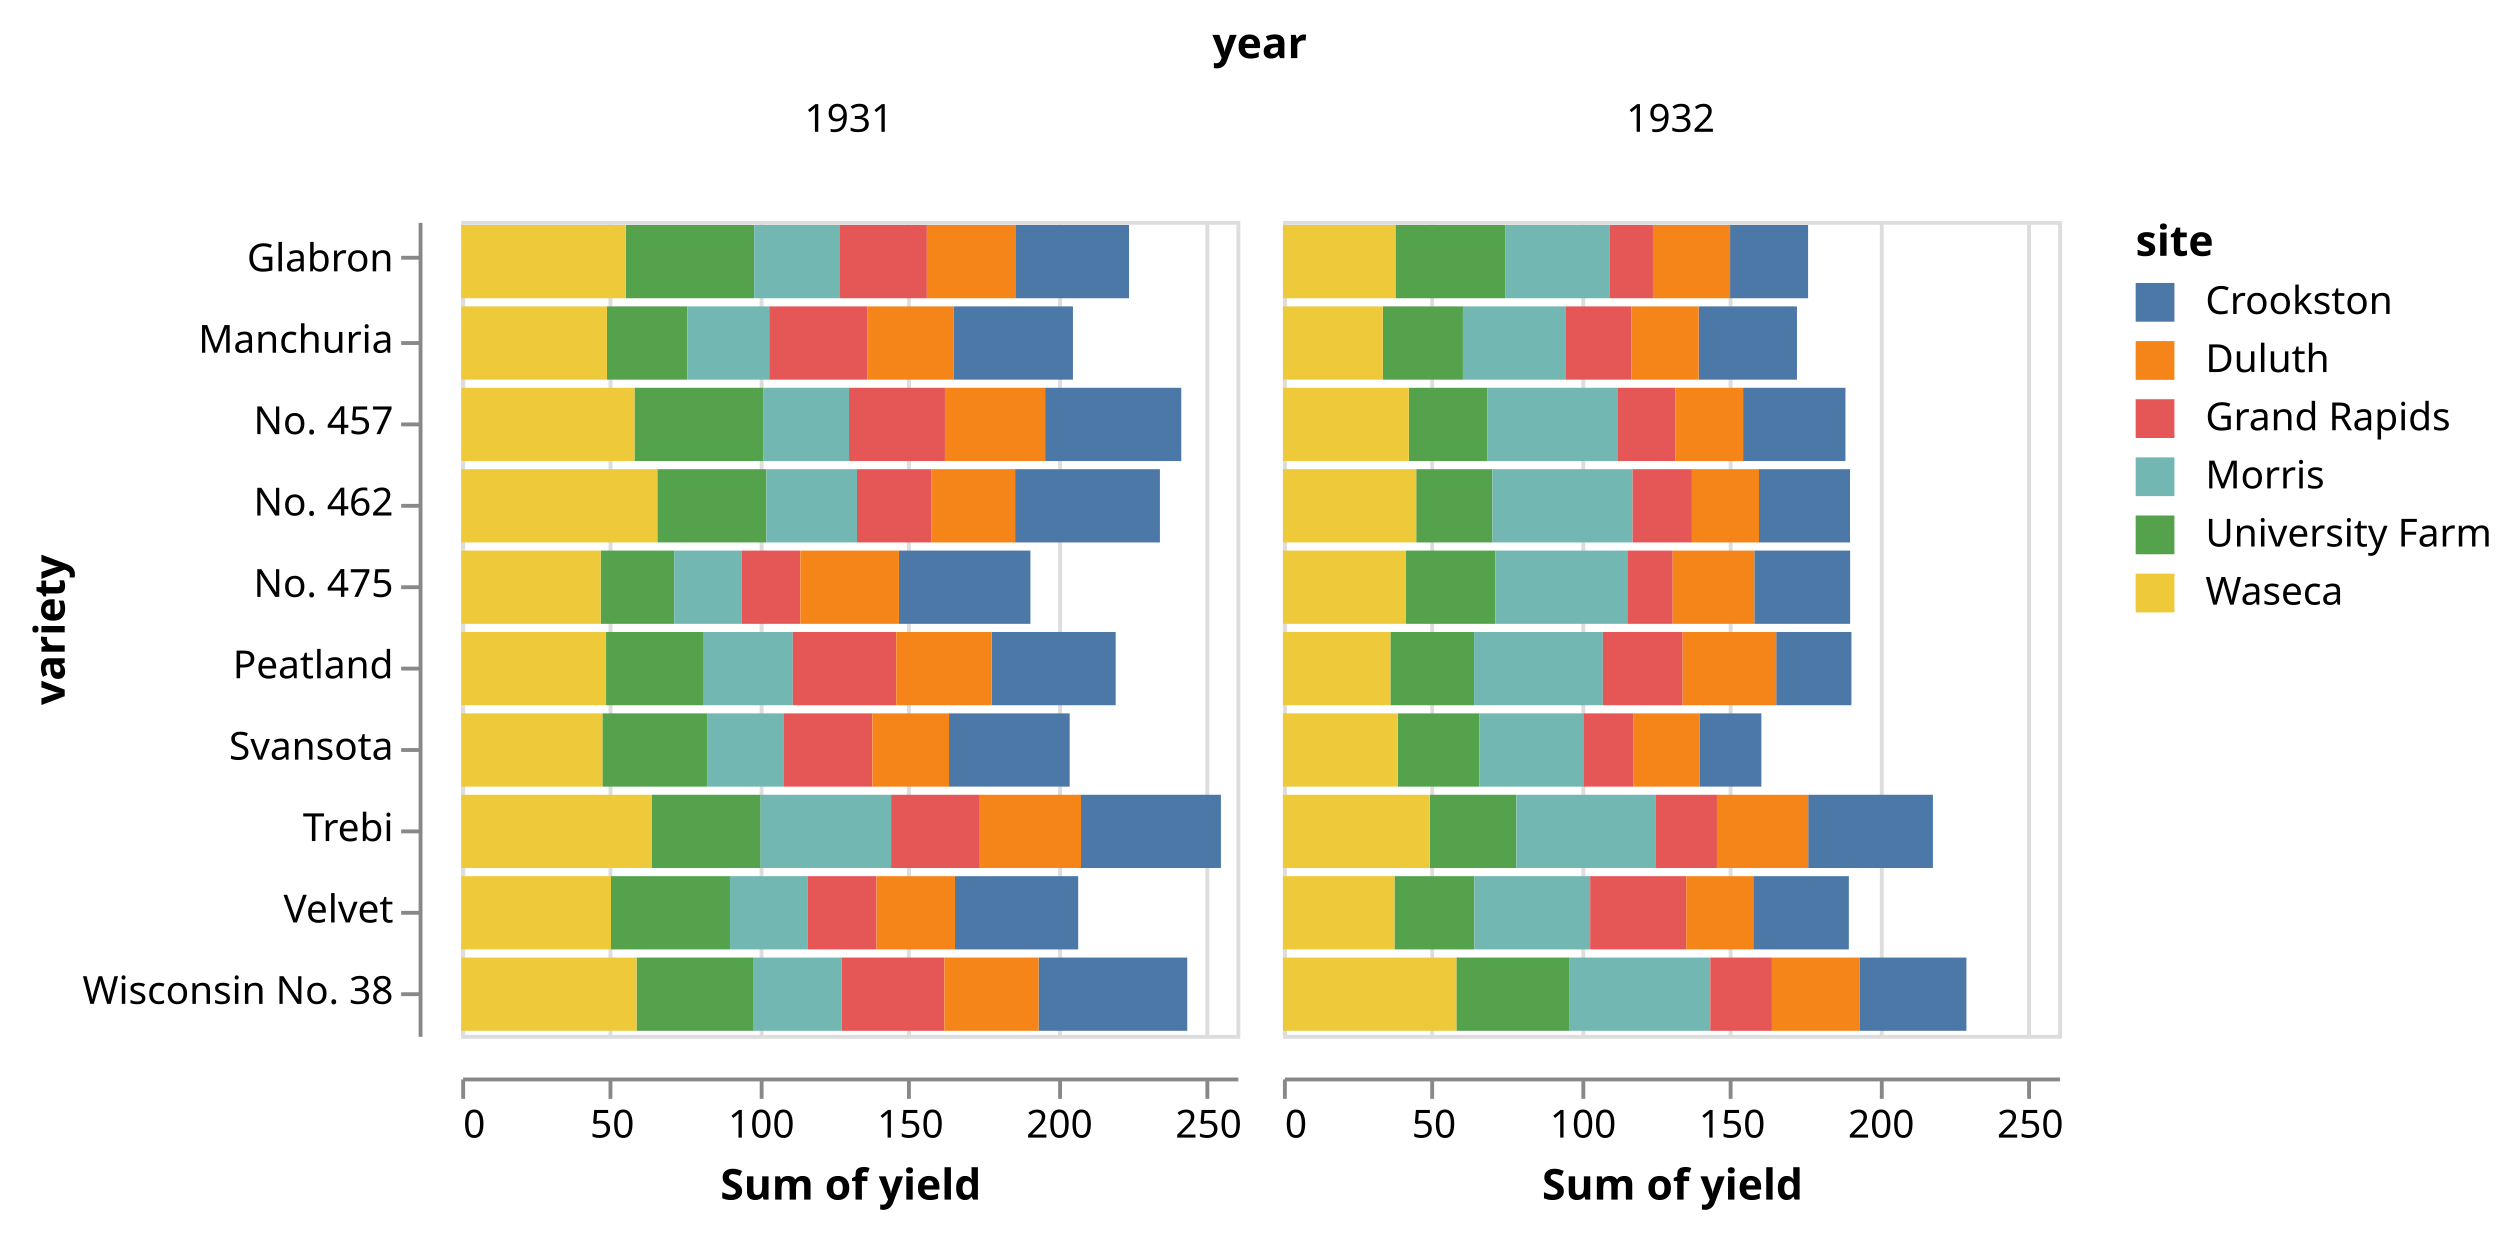
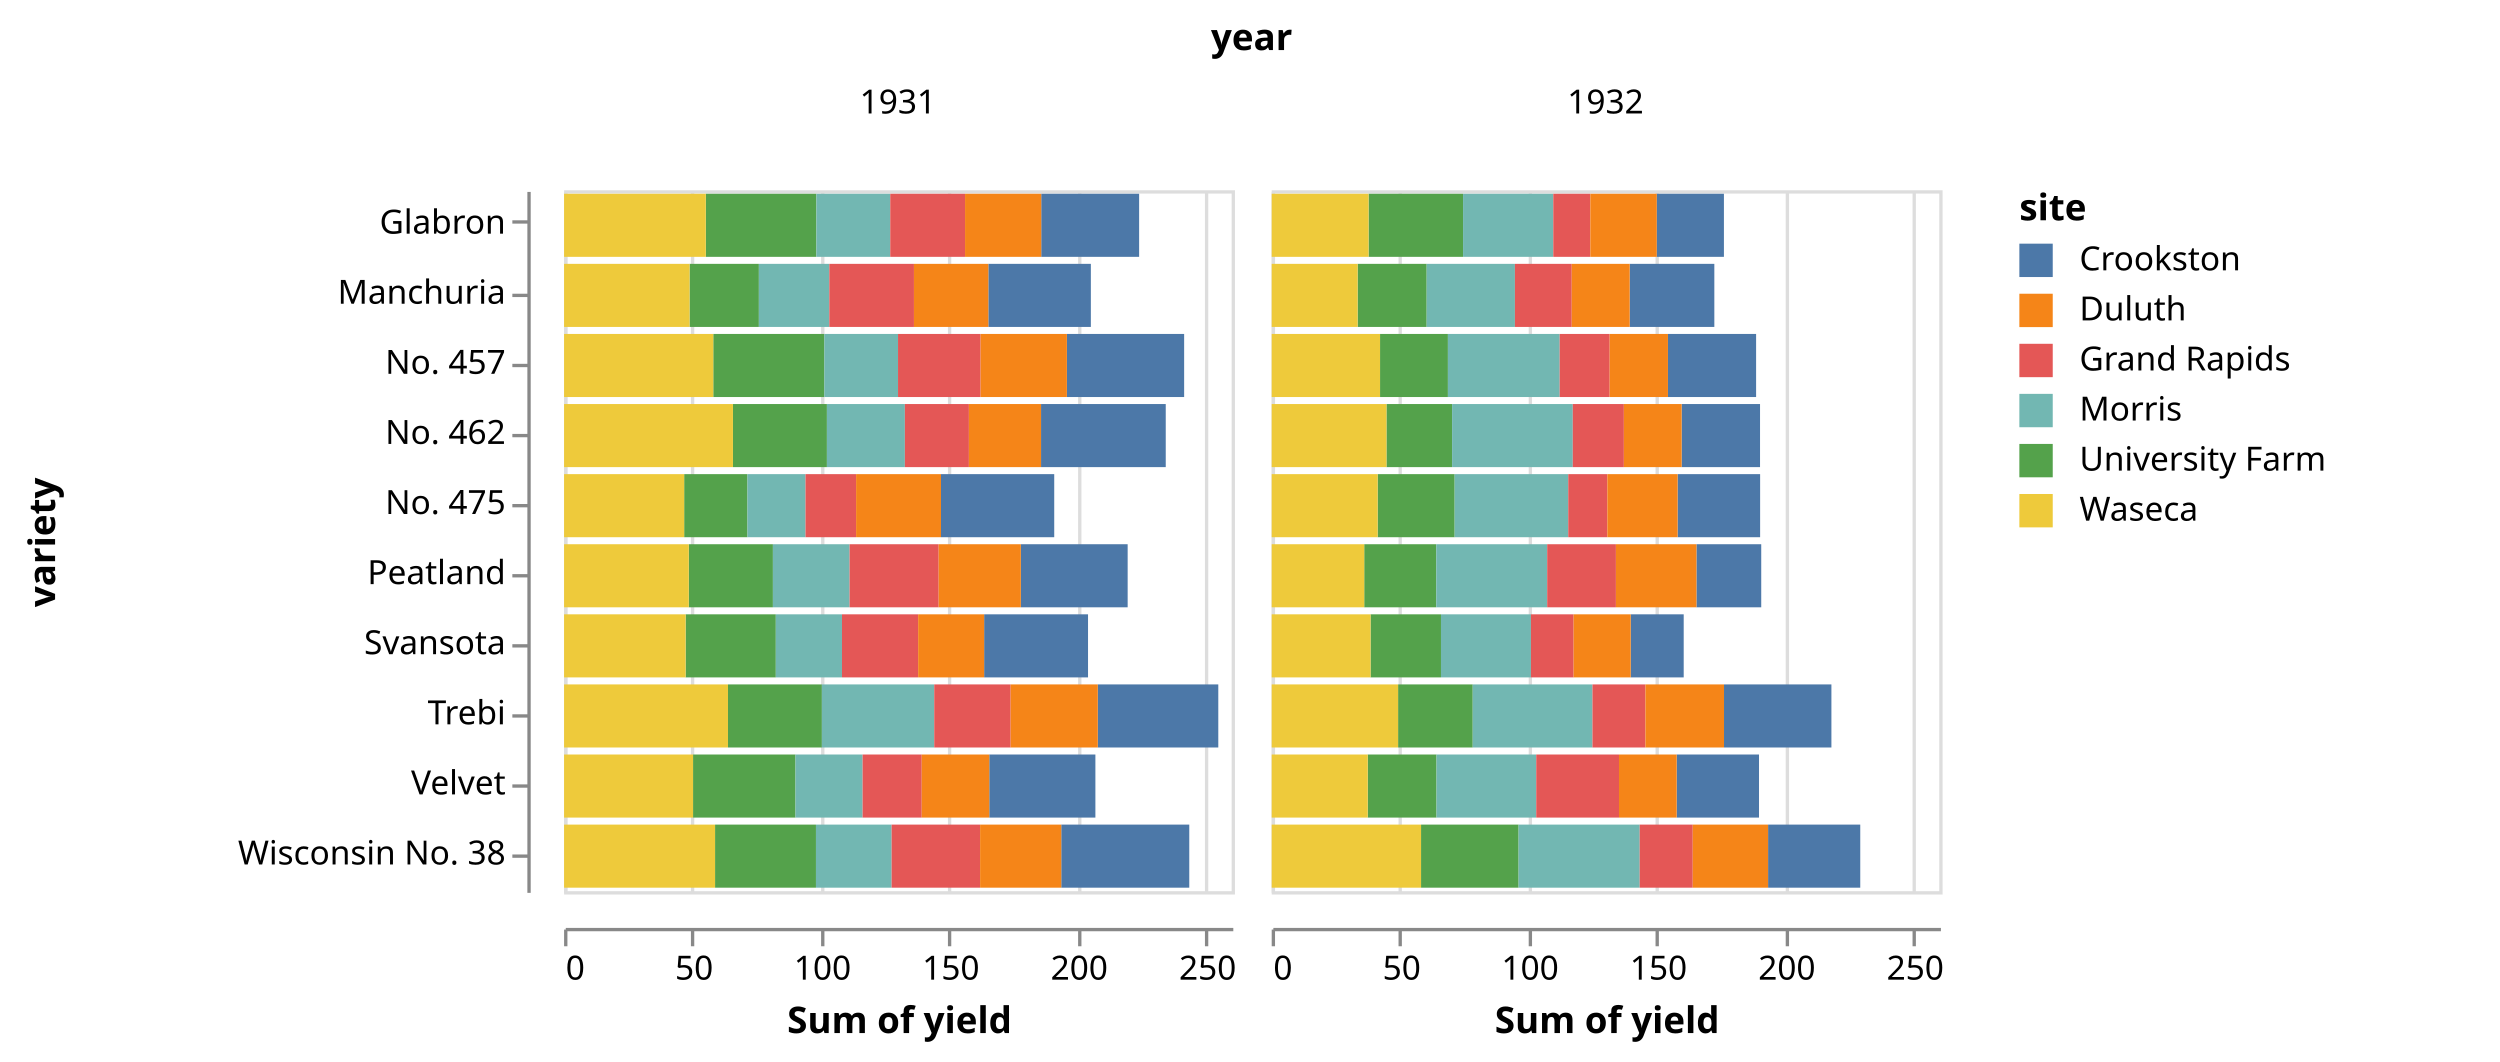
- <svg xmlns="http://www.w3.org/2000/svg" class="marks" width="645" height="318" viewBox="0 0 645 318" version="1.1">
-   <g transform="translate(119,57)">
+ <svg xmlns="http://www.w3.org/2000/svg" class="marks" width="749" height="318" viewBox="0 0 749 318" version="1.1">
+   <g transform="translate(169,57)">
    <g class="mark-group role-frame root">
      <g transform="translate(0,0)">
        <path class="background" d="M0,0h0v0h0Z" style="fill: none;" />
        <g>
          <g class="mark-group role-column-title column_title">
            <g transform="translate(206,-42)">
              <path class="background" d="M0,0h0v0h0Z" style="fill: none;" />
              <g>
                <g class="mark-text role-column-title-text">
                  <text text-anchor="middle" transform="translate(0,0)" style="font: bold 11px sans-serif; fill: #000;">year</text>
                </g>
              </g>
            </g>
          </g>
          <g class="mark-group role-row-header row_header">
            <g transform="translate(-11,0)">
              <path class="background" d="M0,0h0v210h0Z" style="fill: none;" />
              <g>
                <g class="mark-group role-axis">
                  <g transform="translate(0.5,0.5)">
                    <path class="background" d="M0,0h0v0h0Z" style="pointer-events: none; fill: none;" />
                    <g>
                      <g class="mark-rule role-axis-tick" style="pointer-events: none;">
                        <line transform="translate(0,9)" x2="-5" y2="0" style="fill: none; stroke: #888; stroke-width: 1; opacity: 1;" />
                        <line transform="translate(0,31)" x2="-5" y2="0" style="fill: none; stroke: #888; stroke-width: 1; opacity: 1;" />
                        <line transform="translate(0,52)" x2="-5" y2="0" style="fill: none; stroke: #888; stroke-width: 1; opacity: 1;" />
                        <line transform="translate(0,73)" x2="-5" y2="0" style="fill: none; stroke: #888; stroke-width: 1; opacity: 1;" />
                        <line transform="translate(0,94)" x2="-5" y2="0" style="fill: none; stroke: #888; stroke-width: 1; opacity: 1;" />
                        <line transform="translate(0,115)" x2="-5" y2="0" style="fill: none; stroke: #888; stroke-width: 1; opacity: 1;" />
                        <line transform="translate(0,136)" x2="-5" y2="0" style="fill: none; stroke: #888; stroke-width: 1; opacity: 1;" />
                        <line transform="translate(0,157)" x2="-5" y2="0" style="fill: none; stroke: #888; stroke-width: 1; opacity: 1;" />
                        <line transform="translate(0,178)" x2="-5" y2="0" style="fill: none; stroke: #888; stroke-width: 1; opacity: 1;" />
                        <line transform="translate(0,199)" x2="-5" y2="0" style="fill: none; stroke: #888; stroke-width: 1; opacity: 1;" />
                      </g>
                      <g class="mark-text role-axis-label" style="pointer-events: none;">
                        <text text-anchor="end" transform="translate(-7,12.5)" style="font: 10px sans-serif; fill: #000; opacity: 1;">Glabron</text>
                        <text text-anchor="end" transform="translate(-7,33.5)" style="font: 10px sans-serif; fill: #000; opacity: 1;">Manchuria</text>
                        <text text-anchor="end" transform="translate(-7,54.5)" style="font: 10px sans-serif; fill: #000; opacity: 1;">No. 457</text>
                        <text text-anchor="end" transform="translate(-7,75.5)" style="font: 10px sans-serif; fill: #000; opacity: 1;">No. 462</text>
                        <text text-anchor="end" transform="translate(-7,96.5)" style="font: 10px sans-serif; fill: #000; opacity: 1;">No. 475</text>
                        <text text-anchor="end" transform="translate(-7,117.5)" style="font: 10px sans-serif; fill: #000; opacity: 1;">Peatland</text>
                        <text text-anchor="end" transform="translate(-7,138.5)" style="font: 10px sans-serif; fill: #000; opacity: 1;">Svansota</text>
                        <text text-anchor="end" transform="translate(-7,159.5)" style="font: 10px sans-serif; fill: #000; opacity: 1;">Trebi</text>
                        <text text-anchor="end" transform="translate(-7,180.5)" style="font: 10px sans-serif; fill: #000; opacity: 1;">Velvet</text>
                        <text text-anchor="end" transform="translate(-7,201.5)" style="font: 10px sans-serif; fill: #000; opacity: 1;">Wisconsin No. 38</text>
                      </g>
                      <g class="mark-rule role-axis-domain" style="pointer-events: none;">
                        <line transform="translate(0,0)" x2="0" y2="210" style="fill: none; stroke: #888; stroke-width: 1; opacity: 1;" />
                      </g>
                      <g class="mark-text role-axis-title" style="pointer-events: none;">
-                         <text text-anchor="middle" transform="translate(-89.80762,105) rotate(-90) translate(0,-2)" style="font: bold 11px sans-serif; fill: #000; opacity: 1;">variety</text>
+                         <text text-anchor="middle" transform="translate(-140,105) rotate(-90) translate(0,-2)" style="font: bold 11px sans-serif; fill: #000; opacity: 1;">variety</text>
                      </g>
                    </g>
                  </g>
                </g>
              </g>
            </g>
          </g>
          <g class="mark-group role-column-header column_header">
            <g transform="translate(0,-11)">
              <path class="background" d="M0,0h200v0h-200Z" style="fill: none;" />
              <g>
                <g class="mark-text role-title" style="pointer-events: none;">
                  <text text-anchor="middle" transform="translate(100,-12)" style="font: 10px sans-serif; fill: #000; opacity: 1;">1931</text>
                </g>
              </g>
            </g>
            <g transform="translate(212,-11)">
              <path class="background" d="M0,0h200v0h-200Z" style="fill: none;" />
              <g>
                <g class="mark-text role-title" style="pointer-events: none;">
                  <text text-anchor="middle" transform="translate(100,-12)" style="font: 10px sans-serif; fill: #000; opacity: 1;">1932</text>
                </g>
              </g>
            </g>
          </g>
          <g class="mark-group role-column-footer column_footer">
            <g transform="translate(0,221)">
              <path class="background" d="M0,0h200v0h-200Z" style="fill: none;" />
              <g>
                <g class="mark-group role-axis">
                  <g transform="translate(0.5,0.5)">
                    <path class="background" d="M0,0h0v0h0Z" style="pointer-events: none; fill: none;" />
                    <g>
                      <g class="mark-rule role-axis-tick" style="pointer-events: none;">
                        <line transform="translate(0,0)" x2="0" y2="5" style="fill: none; stroke: #888; stroke-width: 1; opacity: 1;" />
                        <line transform="translate(38,0)" x2="0" y2="5" style="fill: none; stroke: #888; stroke-width: 1; opacity: 1;" />
                        <line transform="translate(77,0)" x2="0" y2="5" style="fill: none; stroke: #888; stroke-width: 1; opacity: 1;" />
                        <line transform="translate(115,0)" x2="0" y2="5" style="fill: none; stroke: #888; stroke-width: 1; opacity: 1;" />
                        <line transform="translate(154,0)" x2="0" y2="5" style="fill: none; stroke: #888; stroke-width: 1; opacity: 1;" />
                        <line transform="translate(192,0)" x2="0" y2="5" style="fill: none; stroke: #888; stroke-width: 1; opacity: 1;" />
                      </g>
                      <g class="mark-text role-axis-label" style="pointer-events: none;">
                        <text text-anchor="start" transform="translate(0,15)" style="font: 10px sans-serif; fill: #000; opacity: 1;">0</text>
                        <text text-anchor="middle" transform="translate(38.46154,15)" style="font: 10px sans-serif; fill: #000; opacity: 1;">50</text>
                        <text text-anchor="middle" transform="translate(76.92308,15)" style="font: 10px sans-serif; fill: #000; opacity: 1;">100</text>
                        <text text-anchor="middle" transform="translate(115.3846,15)" style="font: 10px sans-serif; fill: #000; opacity: 1;">150</text>
                        <text text-anchor="middle" transform="translate(153.8462,15)" style="font: 10px sans-serif; fill: #000; opacity: 1;">200</text>
                        <text text-anchor="middle" transform="translate(192.3077,15)" style="font: 10px sans-serif; fill: #000; opacity: 1;">250</text>
                      </g>
                      <g class="mark-rule role-axis-domain" style="pointer-events: none;">
                        <line transform="translate(0,0)" x2="200" y2="0" style="fill: none; stroke: #888; stroke-width: 1; opacity: 1;" />
                      </g>
                      <g class="mark-text role-axis-title" style="pointer-events: none;">
                        <text text-anchor="middle" transform="translate(100,31)" style="font: bold 11px sans-serif; fill: #000; opacity: 1;">Sum of yield</text>
                      </g>
                    </g>
                  </g>
                </g>
              </g>
            </g>
            <g transform="translate(212,221)">
              <path class="background" d="M0,0h200v0h-200Z" style="fill: none;" />
              <g>
                <g class="mark-group role-axis">
                  <g transform="translate(0.5,0.5)">
                    <path class="background" d="M0,0h0v0h0Z" style="pointer-events: none; fill: none;" />
                    <g>
                      <g class="mark-rule role-axis-tick" style="pointer-events: none;">
                        <line transform="translate(0,0)" x2="0" y2="5" style="fill: none; stroke: #888; stroke-width: 1; opacity: 1;" />
                        <line transform="translate(38,0)" x2="0" y2="5" style="fill: none; stroke: #888; stroke-width: 1; opacity: 1;" />
                        <line transform="translate(77,0)" x2="0" y2="5" style="fill: none; stroke: #888; stroke-width: 1; opacity: 1;" />
                        <line transform="translate(115,0)" x2="0" y2="5" style="fill: none; stroke: #888; stroke-width: 1; opacity: 1;" />
                        <line transform="translate(154,0)" x2="0" y2="5" style="fill: none; stroke: #888; stroke-width: 1; opacity: 1;" />
                        <line transform="translate(192,0)" x2="0" y2="5" style="fill: none; stroke: #888; stroke-width: 1; opacity: 1;" />
                      </g>
                      <g class="mark-text role-axis-label" style="pointer-events: none;">
                        <text text-anchor="start" transform="translate(0,15)" style="font: 10px sans-serif; fill: #000; opacity: 1;">0</text>
                        <text text-anchor="middle" transform="translate(38.46154,15)" style="font: 10px sans-serif; fill: #000; opacity: 1;">50</text>
                        <text text-anchor="middle" transform="translate(76.92308,15)" style="font: 10px sans-serif; fill: #000; opacity: 1;">100</text>
                        <text text-anchor="middle" transform="translate(115.3846,15)" style="font: 10px sans-serif; fill: #000; opacity: 1;">150</text>
                        <text text-anchor="middle" transform="translate(153.8462,15)" style="font: 10px sans-serif; fill: #000; opacity: 1;">200</text>
                        <text text-anchor="middle" transform="translate(192.3077,15)" style="font: 10px sans-serif; fill: #000; opacity: 1;">250</text>
                      </g>
                      <g class="mark-rule role-axis-domain" style="pointer-events: none;">
                        <line transform="translate(0,0)" x2="200" y2="0" style="fill: none; stroke: #888; stroke-width: 1; opacity: 1;" />
                      </g>
                      <g class="mark-text role-axis-title" style="pointer-events: none;">
                        <text text-anchor="middle" transform="translate(100,31)" style="font: bold 11px sans-serif; fill: #000; opacity: 1;">Sum of yield</text>
                      </g>
                    </g>
                  </g>
                </g>
              </g>
            </g>
          </g>
          <g class="mark-group role-scope cell">
            <g transform="translate(0,0)">
              <path class="background" d="M0.5,0.5h200v210h-200Z" style="fill: none; stroke: #ddd;" />
              <g>
                <g class="mark-group role-axis">
                  <g transform="translate(0.5,210.5)">
                    <path class="background" d="M0,0h0v0h0Z" style="pointer-events: none; fill: none;" />
                    <g>
                      <g class="mark-rule role-axis-grid" style="pointer-events: none;">
                        <line transform="translate(0,0)" x2="0" y2="-210" style="fill: none; stroke: #ddd; stroke-width: 1; opacity: 1;" />
                        <line transform="translate(38,0)" x2="0" y2="-210" style="fill: none; stroke: #ddd; stroke-width: 1; opacity: 1;" />
                        <line transform="translate(77,0)" x2="0" y2="-210" style="fill: none; stroke: #ddd; stroke-width: 1; opacity: 1;" />
                        <line transform="translate(115,0)" x2="0" y2="-210" style="fill: none; stroke: #ddd; stroke-width: 1; opacity: 1;" />
                        <line transform="translate(154,0)" x2="0" y2="-210" style="fill: none; stroke: #ddd; stroke-width: 1; opacity: 1;" />
                        <line transform="translate(192,0)" x2="0" y2="-210" style="fill: none; stroke: #ddd; stroke-width: 1; opacity: 1;" />
                      </g>
                    </g>
                  </g>
                </g>
                <g class="mark-rect role-mark child_marks">
                  <path d="M37.59,22.05h20.769v18.9h-20.769Z" style="fill: #54a24b;" />
                  <path d="M0,22.05h37.59v18.9h-37.59Z" style="fill: #eeca3b;" />
                  <path d="M58.359,22.05h21.103v18.9h-21.103Z" style="fill: #72b7b2;" />
                  <path d="M127.103,22.05h30.718v18.9h-30.718Z" style="fill: #4c78a8;" />
                  <path d="M79.462,22.05h25.359v18.9h-25.359Z" style="fill: #e45756;" />
                  <path d="M104.821,22.05h22.282v18.9h-22.282Z" style="fill: #f58518;" />
                  <path d="M42.462,1.05h33.128v18.9h-33.128Z" style="fill: #54a24b;" />
                  <path d="M0,1.05h42.462v18.9h-42.462Z" style="fill: #eeca3b;" />
                  <path d="M75.59,1.05h22.128v18.9h-22.128Z" style="fill: #72b7b2;" />
                  <path d="M142.949,1.05h29.333v18.9h-29.333Z" style="fill: #4c78a8;" />
                  <path d="M97.718,1.05h22.41v18.9h-22.41Z" style="fill: #e45756;" />
                  <path d="M120.128,1.05h22.821v18.9h-22.821Z" style="fill: #f58518;" />
                  <path d="M36.41,127.05h27.026v18.9h-27.026Z" style="fill: #54a24b;" />
                  <path d="M0,127.05h36.41v18.9h-36.41Z" style="fill: #eeca3b;" />
                  <path d="M63.436,127.05h19.821v18.9h-19.821Z" style="fill: #72b7b2;" />
                  <path d="M125.846,127.05h31.128v18.9h-31.128Z" style="fill: #4c78a8;" />
                  <path d="M83.256,127.05h22.821v18.9h-22.821Z" style="fill: #e45756;" />
                  <path d="M106.077,127.05h19.769v18.9h-19.769Z" style="fill: #f58518;" />
                  <path d="M38.641,169.05h30.692v18.9h-30.692Z" style="fill: #54a24b;" />
                  <path d="M0,169.05h38.641v18.9h-38.641Z" style="fill: #eeca3b;" />
                  <path d="M69.333,169.05h20.103v18.9h-20.103Z" style="fill: #72b7b2;" />
                  <path d="M127.385,169.05h31.795v18.9h-31.795Z" style="fill: #4c78a8;" />
                  <path d="M89.436,169.05h17.718v18.9h-17.718Z" style="fill: #e45756;" />
                  <path d="M107.154,169.05h20.231v18.9h-20.231Z" style="fill: #f58518;" />
                  <path d="M49.103,148.05h28.128v18.9h-28.128Z" style="fill: #54a24b;" />
                  <path d="M0,148.05h49.103v18.9h-49.103Z" style="fill: #eeca3b;" />
                  <path d="M77.231,148.05h33.667v18.9h-33.667Z" style="fill: #72b7b2;" />
                  <path d="M159.897,148.05h36.103v18.9h-36.103Z" style="fill: #4c78a8;" />
                  <path d="M110.897,148.05h22.897v18.9h-22.897Z" style="fill: #e45756;" />
                  <path d="M133.795,148.05h26.103v18.9h-26.103Z" style="fill: #f58518;" />
                  <path d="M44.692,43.05h33.282v18.9h-33.282Z" style="fill: #54a24b;" />
                  <path d="M0,43.05h44.692v18.9h-44.692Z" style="fill: #eeca3b;" />
                  <path d="M77.974,43.05h22.077v18.9h-22.077Z" style="fill: #72b7b2;" />
                  <path d="M150.641,43.05h35.128v18.9h-35.128Z" style="fill: #4c78a8;" />
                  <path d="M100.051,43.05h24.744v18.9h-24.744Z" style="fill: #e45756;" />
                  <path d="M124.795,43.05h25.846v18.9h-25.846Z" style="fill: #f58518;" />
                  <path d="M50.59,64.05h28.154v18.9h-28.154Z" style="fill: #54a24b;" />
                  <path d="M0,64.05h50.59v18.9h-50.59Z" style="fill: #eeca3b;" />
                  <path d="M78.744,64.05h23.359v18.9h-23.359Z" style="fill: #72b7b2;" />
                  <path d="M142.897,64.05h37.359v18.9h-37.359Z" style="fill: #4c78a8;" />
                  <path d="M102.103,64.05h19.179v18.9h-19.179Z" style="fill: #e45756;" />
                  <path d="M121.282,64.05h21.615v18.9h-21.615Z" style="fill: #f58518;" />
                  <path d="M37.359,106.05h25.205v18.9h-25.205Z" style="fill: #54a24b;" />
                  <path d="M0,106.05h37.359v18.9h-37.359Z" style="fill: #eeca3b;" />
                  <path d="M62.564,106.05h22.974v18.9h-22.974Z" style="fill: #72b7b2;" />
                  <path d="M136.846,106.05h32v18.9h-32Z" style="fill: #4c78a8;" />
                  <path d="M85.538,106.05h26.692v18.9h-26.692Z" style="fill: #e45756;" />
                  <path d="M112.231,106.05h24.615v18.9h-24.615Z" style="fill: #f58518;" />
                  <path d="M35.974,85.05h18.974v18.9h-18.974Z" style="fill: #54a24b;" />
                  <path d="M0,85.05h35.974v18.9h-35.974Z" style="fill: #eeca3b;" />
                  <path d="M54.949,85.05h17.385v18.9h-17.385Z" style="fill: #72b7b2;" />
                  <path d="M112.923,85.05h33.923v18.9h-33.923Z" style="fill: #4c78a8;" />
                  <path d="M72.333,85.05h15.154v18.9h-15.154Z" style="fill: #e45756;" />
                  <path d="M87.487,85.05h25.436v18.9h-25.436Z" style="fill: #f58518;" />
                  <path d="M45.231,190.05h30.231v18.9h-30.231Z" style="fill: #54a24b;" />
                  <path d="M0,190.05h45.231v18.9h-45.231Z" style="fill: #eeca3b;" />
                  <path d="M75.462,190.05h22.667v18.9h-22.667Z" style="fill: #72b7b2;" />
                  <path d="M148.949,190.05h38.359v18.9h-38.359Z" style="fill: #4c78a8;" />
                  <path d="M98.128,190.05h26.513v18.9h-26.513Z" style="fill: #e45756;" />
                  <path d="M124.641,190.05h24.308v18.9h-24.308Z" style="fill: #f58518;" />
                </g>
              </g>
            </g>
            <g transform="translate(212,0)">
              <path class="background" d="M0.5,0.5h200v210h-200Z" style="fill: none; stroke: #ddd;" />
              <g>
                <g class="mark-group role-axis">
                  <g transform="translate(0.5,210.5)">
                    <path class="background" d="M0,0h0v0h0Z" style="pointer-events: none; fill: none;" />
                    <g>
                      <g class="mark-rule role-axis-grid" style="pointer-events: none;">
                        <line transform="translate(0,0)" x2="0" y2="-210" style="fill: none; stroke: #ddd; stroke-width: 1; opacity: 1;" />
                        <line transform="translate(38,0)" x2="0" y2="-210" style="fill: none; stroke: #ddd; stroke-width: 1; opacity: 1;" />
                        <line transform="translate(77,0)" x2="0" y2="-210" style="fill: none; stroke: #ddd; stroke-width: 1; opacity: 1;" />
                        <line transform="translate(115,0)" x2="0" y2="-210" style="fill: none; stroke: #ddd; stroke-width: 1; opacity: 1;" />
                        <line transform="translate(154,0)" x2="0" y2="-210" style="fill: none; stroke: #ddd; stroke-width: 1; opacity: 1;" />
                        <line transform="translate(192,0)" x2="0" y2="-210" style="fill: none; stroke: #ddd; stroke-width: 1; opacity: 1;" />
                      </g>
                    </g>
                  </g>
                </g>
                <g class="mark-rect role-mark child_marks">
                  <path d="M25.744,22.05h20.692v18.9h-20.692Z" style="fill: #54a24b;" />
                  <path d="M0,22.05h25.744v18.9h-25.744Z" style="fill: #eeca3b;" />
                  <path d="M46.436,22.05h26.436v18.9h-26.436Z" style="fill: #72b7b2;" />
                  <path d="M107.256,22.05h25.359v18.9h-25.359Z" style="fill: #4c78a8;" />
                  <path d="M72.872,22.05h17.026v18.9h-17.026Z" style="fill: #e45756;" />
                  <path d="M89.897,22.05h17.359v18.9h-17.359Z" style="fill: #f58518;" />
                  <path d="M29.026,1.05h28.308v18.9h-28.308Z" style="fill: #54a24b;" />
                  <path d="M0,1.05h29.026v18.9h-29.026Z" style="fill: #eeca3b;" />
                  <path d="M57.333,1.05h27.026v18.9h-27.026Z" style="fill: #72b7b2;" />
                  <path d="M115.359,1.05h20.128v18.9h-20.128Z" style="fill: #4c78a8;" />
                  <path d="M84.359,1.05h11.103v18.9h-11.103Z" style="fill: #e45756;" />
                  <path d="M95.462,1.05h19.897v18.9h-19.897Z" style="fill: #f58518;" />
                  <path d="M29.615,127.05h21.103v18.9h-21.103Z" style="fill: #54a24b;" />
                  <path d="M0,127.05h29.615v18.9h-29.615Z" style="fill: #eeca3b;" />
                  <path d="M50.718,127.05h26.949v18.9h-26.949Z" style="fill: #72b7b2;" />
                  <path d="M107.564,127.05h15.872v18.9h-15.872Z" style="fill: #4c78a8;" />
                  <path d="M77.667,127.05h12.795v18.9h-12.795Z" style="fill: #e45756;" />
                  <path d="M90.462,127.05h17.103v18.9h-17.103Z" style="fill: #f58518;" />
                  <path d="M28.769,169.05h20.615v18.9h-20.615Z" style="fill: #54a24b;" />
                  <path d="M0,169.05h28.769v18.9h-28.769Z" style="fill: #eeca3b;" />
                  <path d="M49.385,169.05h29.872v18.9h-29.872Z" style="fill: #72b7b2;" />
                  <path d="M121.333,169.05h24.667v18.9h-24.667Z" style="fill: #4c78a8;" />
                  <path d="M79.256,169.05h24.795v18.9h-24.795Z" style="fill: #e45756;" />
                  <path d="M104.051,169.05h17.282v18.9h-17.282Z" style="fill: #f58518;" />
                  <path d="M37.872,148.05h22.359v18.9h-22.359Z" style="fill: #54a24b;" />
                  <path d="M0,148.05h37.872v18.9h-37.872Z" style="fill: #eeca3b;" />
                  <path d="M60.231,148.05h35.872v18.9h-35.872Z" style="fill: #72b7b2;" />
                  <path d="M135.513,148.05h32.179v18.9h-32.179Z" style="fill: #4c78a8;" />
                  <path d="M96.103,148.05h15.872v18.9h-15.872Z" style="fill: #e45756;" />
                  <path d="M111.974,148.05h23.538v18.9h-23.538Z" style="fill: #f58518;" />
                  <path d="M32.462,43.05h20.333v18.9h-20.333Z" style="fill: #54a24b;" />
                  <path d="M0,43.05h32.462v18.9h-32.462Z" style="fill: #eeca3b;" />
                  <path d="M52.795,43.05h33.487v18.9h-33.487Z" style="fill: #72b7b2;" />
                  <path d="M118.718,43.05h26.41v18.9h-26.41Z" style="fill: #4c78a8;" />
                  <path d="M86.282,43.05h14.974v18.9h-14.974Z" style="fill: #e45756;" />
                  <path d="M101.256,43.05h17.462v18.9h-17.462Z" style="fill: #f58518;" />
                  <path d="M34.385,64.05h19.667v18.9h-19.667Z" style="fill: #54a24b;" />
                  <path d="M0,64.05h34.385v18.9h-34.385Z" style="fill: #eeca3b;" />
                  <path d="M54.051,64.05h36.154v18.9h-36.154Z" style="fill: #72b7b2;" />
                  <path d="M122.821,64.05h23.487v18.9h-23.487Z" style="fill: #4c78a8;" />
                  <path d="M90.205,64.05h15.308v18.9h-15.308Z" style="fill: #e45756;" />
                  <path d="M105.513,64.05h17.308v18.9h-17.308Z" style="fill: #f58518;" />
                  <path d="M27.718,106.05h21.59v18.9h-21.59Z" style="fill: #54a24b;" />
                  <path d="M0,106.05h27.718v18.9h-27.718Z" style="fill: #eeca3b;" />
                  <path d="M49.308,106.05h33.231v18.9h-33.231Z" style="fill: #72b7b2;" />
                  <path d="M127.256,106.05h19.41v18.9h-19.41Z" style="fill: #4c78a8;" />
                  <path d="M82.538,106.05h20.59v18.9h-20.59Z" style="fill: #e45756;" />
                  <path d="M103.128,106.05h24.128v18.9h-24.128Z" style="fill: #f58518;" />
                  <path d="M31.744,85.05h23.077v18.9h-23.077Z" style="fill: #54a24b;" />
                  <path d="M0,85.05h31.744v18.9h-31.744Z" style="fill: #eeca3b;" />
                  <path d="M54.821,85.05h34.026v18.9h-34.026Z" style="fill: #72b7b2;" />
                  <path d="M121.615,85.05h24.718v18.9h-24.718Z" style="fill: #4c78a8;" />
                  <path d="M88.846,85.05h11.718v18.9h-11.718Z" style="fill: #e45756;" />
                  <path d="M100.564,85.05h21.051v18.9h-21.051Z" style="fill: #f58518;" />
                  <path d="M44.744,190.05h29.231v18.9h-29.231Z" style="fill: #54a24b;" />
                  <path d="M0,190.05h44.744v18.9h-44.744Z" style="fill: #eeca3b;" />
                  <path d="M73.974,190.05h36.282v18.9h-36.282Z" style="fill: #72b7b2;" />
                  <path d="M148.718,190.05h27.615v18.9h-27.615Z" style="fill: #4c78a8;" />
                  <path d="M110.256,190.05h15.897v18.9h-15.897Z" style="fill: #e45756;" />
                  <path d="M126.154,190.05h22.564v18.9h-22.564Z" style="fill: #f58518;" />
                </g>
              </g>
            </g>
          </g>
          <g class="mark-group role-legend">
-             <g transform="translate(432,0)">
-               <path class="background" d="M0,0h89v102h-89Z" style="pointer-events: none; fill: none;" />
+             <g transform="translate(436,0)">
+               <path class="background" d="M0,0h139v102h-139Z" style="pointer-events: none; fill: none;" />
              <g>
                <g class="mark-group role-legend-entry">
                  <g transform="translate(0,16)">
                    <path class="background" d="M0,0h0v0h0Z" style="pointer-events: none; fill: none;" />
                    <g>
                      <g class="mark-symbol role-legend-symbol" style="pointer-events: none;">
                        <path transform="translate(5,5)" d="M-5,-5h10v10h-10Z" style="fill: #4c78a8; stroke-width: 1.5; opacity: 1;" />
                        <path transform="translate(5,20)" d="M-5,-5h10v10h-10Z" style="fill: #f58518; stroke-width: 1.5; opacity: 1;" />
                        <path transform="translate(5,35)" d="M-5,-5h10v10h-10Z" style="fill: #e45756; stroke-width: 1.5; opacity: 1;" />
                        <path transform="translate(5,50)" d="M-5,-5h10v10h-10Z" style="fill: #72b7b2; stroke-width: 1.5; opacity: 1;" />
                        <path transform="translate(5,65)" d="M-5,-5h10v10h-10Z" style="fill: #54a24b; stroke-width: 1.5; opacity: 1;" />
                        <path transform="translate(5,80)" d="M-5,-5h10v10h-10Z" style="fill: #eeca3b; stroke-width: 1.5; opacity: 1;" />
                      </g>
                      <g class="mark-text role-legend-label" style="pointer-events: none;">
                        <text text-anchor="start" transform="translate(18,8)" style="font: 10px sans-serif; fill: #000; opacity: 1;">Crookston</text>
                        <text text-anchor="start" transform="translate(18,23)" style="font: 10px sans-serif; fill: #000; opacity: 1;">Duluth</text>
                        <text text-anchor="start" transform="translate(18,38)" style="font: 10px sans-serif; fill: #000; opacity: 1;">Grand Rapids</text>
                        <text text-anchor="start" transform="translate(18,53)" style="font: 10px sans-serif; fill: #000; opacity: 1;">Morris</text>
                        <text text-anchor="start" transform="translate(18,68)" style="font: 10px sans-serif; fill: #000; opacity: 1;">University Farm</text>
                        <text text-anchor="start" transform="translate(18,83)" style="font: 10px sans-serif; fill: #000; opacity: 1;">Waseca</text>
                      </g>
                    </g>
                  </g>
                </g>
                <g class="mark-text role-legend-title" style="pointer-events: none;">
                  <text text-anchor="start" transform="translate(0,9)" style="font: bold 11px sans-serif; fill: #000; opacity: 1;">site</text>
                </g>
              </g>
            </g>
          </g>
        </g>
      </g>
    </g>
  </g>
</svg>
